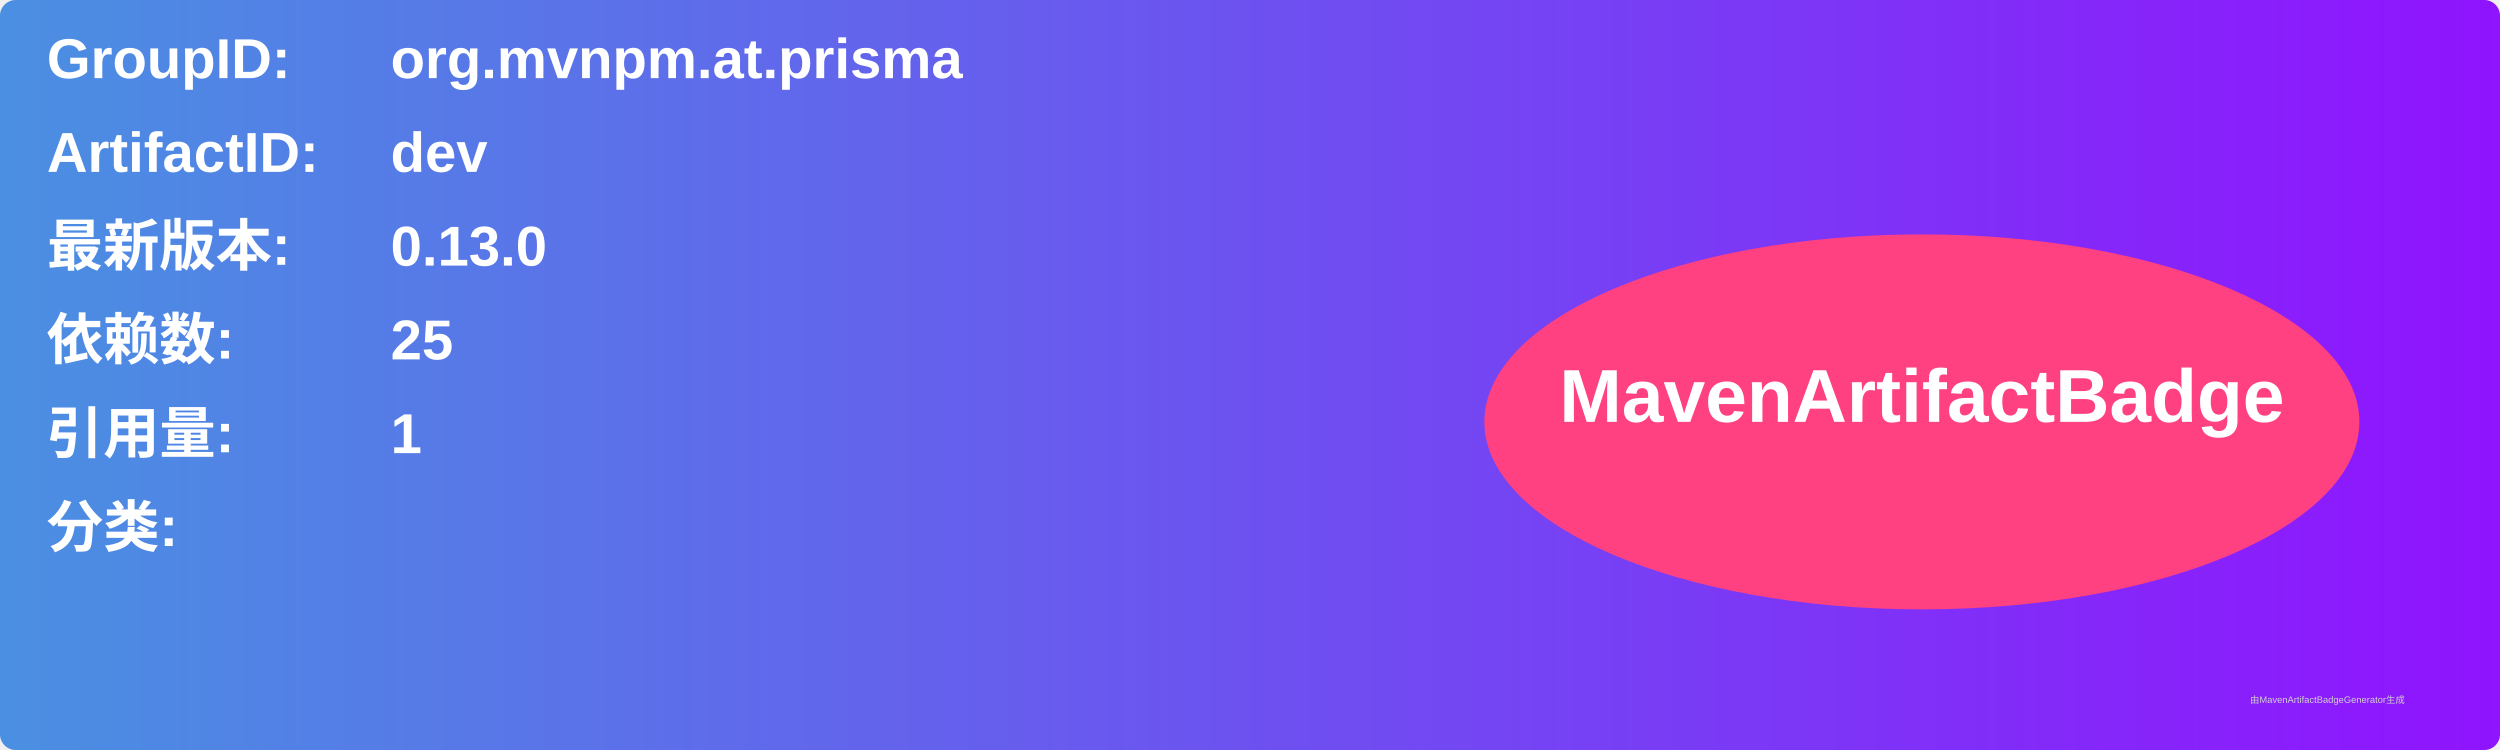
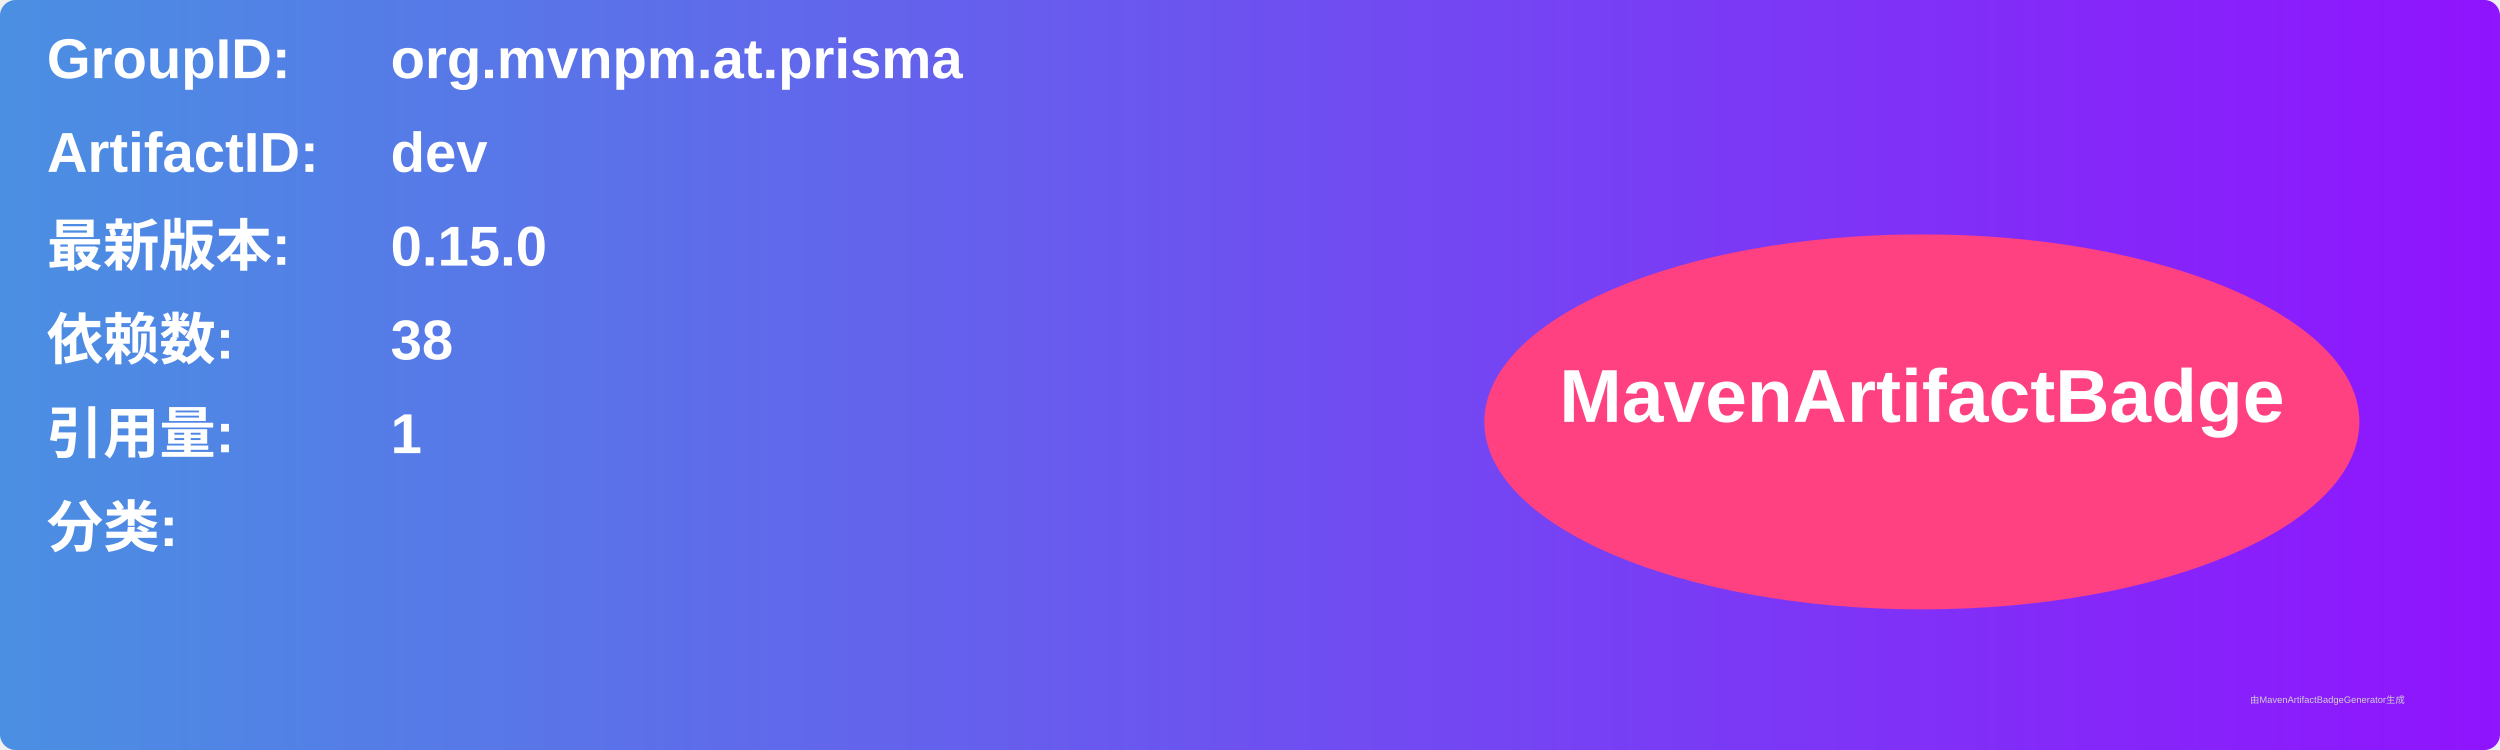
<svg xmlns="http://www.w3.org/2000/svg" width="800" height="240" viewBox="0 0 800 240">
  <linearGradient id="grad" x1="0%" y1="0%" x2="100%" y2="0%">
    <stop offset="0%" stop-color="#4a90e2" />
    <stop offset="100%" stop-color="#9013fe" />
  </linearGradient>
  <rect width="100%" height="100%" rx="5" ry="5" fill="url(#grad)" />
  <g transform="translate(15, 15)">
    <text x="0" y="10" font-family="Arial" font-size="18" fill="white" font-weight="bold" width="260">GroupID:</text>
    <text x="110" y="10" font-family="Arial" font-size="18" fill="white" font-weight="bold" width="460">org.mvnpm.at.prisma</text>
    <text x="0" y="40" font-family="Arial" font-size="18" fill="white" font-weight="bold" width="260">ArtifactID:</text>
    <text x="110" y="40" font-family="Arial" font-size="18" fill="white" font-weight="bold" width="460">dev</text>
    <text x="0" y="70" font-family="Arial" font-size="18" fill="white" font-weight="bold">最新版本:</text>
    <text x="110" y="70" font-family="Arial" font-size="18" fill="white" font-weight="bold">
-       <tspan font-weight="bold">0.13.0</tspan>
+       <tspan font-weight="bold">0.15.0</tspan>
    </text>
    <text x="0" y="100" font-family="Arial" font-size="18" fill="white" font-weight="bold">依赖数: </text>
    <text x="110" y="100" font-family="Arial" font-size="18" fill="white">
-       <tspan font-weight="bold">25</tspan>
+       <tspan font-weight="bold">38</tspan>
    </text>
    <text x="0" y="130" font-family="Arial" font-size="18" fill="white" font-weight="bold">引用量: </text>
    <text x="110" y="130" font-family="Arial" font-size="18" fill="white">
      <tspan font-weight="bold">1</tspan>
    </text>
    <text x="0" y="160" font-family="Arial" font-size="18" fill="white" font-weight="bold">分类:</text>
    <text x="10" y="190" font-family="Arial" font-size="10" fill="white">
      <tspan font-weight="bold" />
    </text>
    <ellipse cx="600" cy="120" rx="140" ry="60" fill="#ff4081" />
    <text x="600" y="120" text-anchor="middle" font-family="Arial" font-size="24" fill="white" font-weight="bold">MavenArtifactBadge</text>
  </g>
  <text x="720" y="225" font-family="Arial" font-size="3" fill="#d0d0d0">由MavenArtifactBadgeGenerator生成</text>
</svg>
